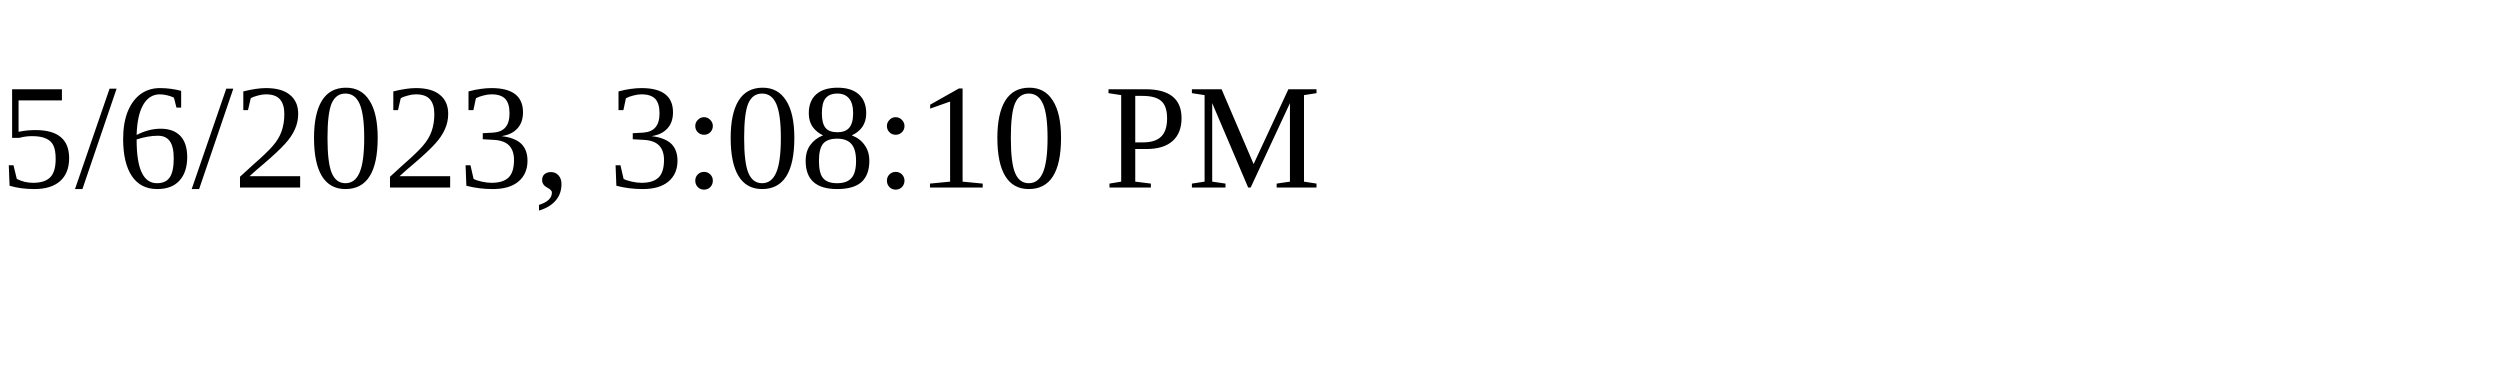
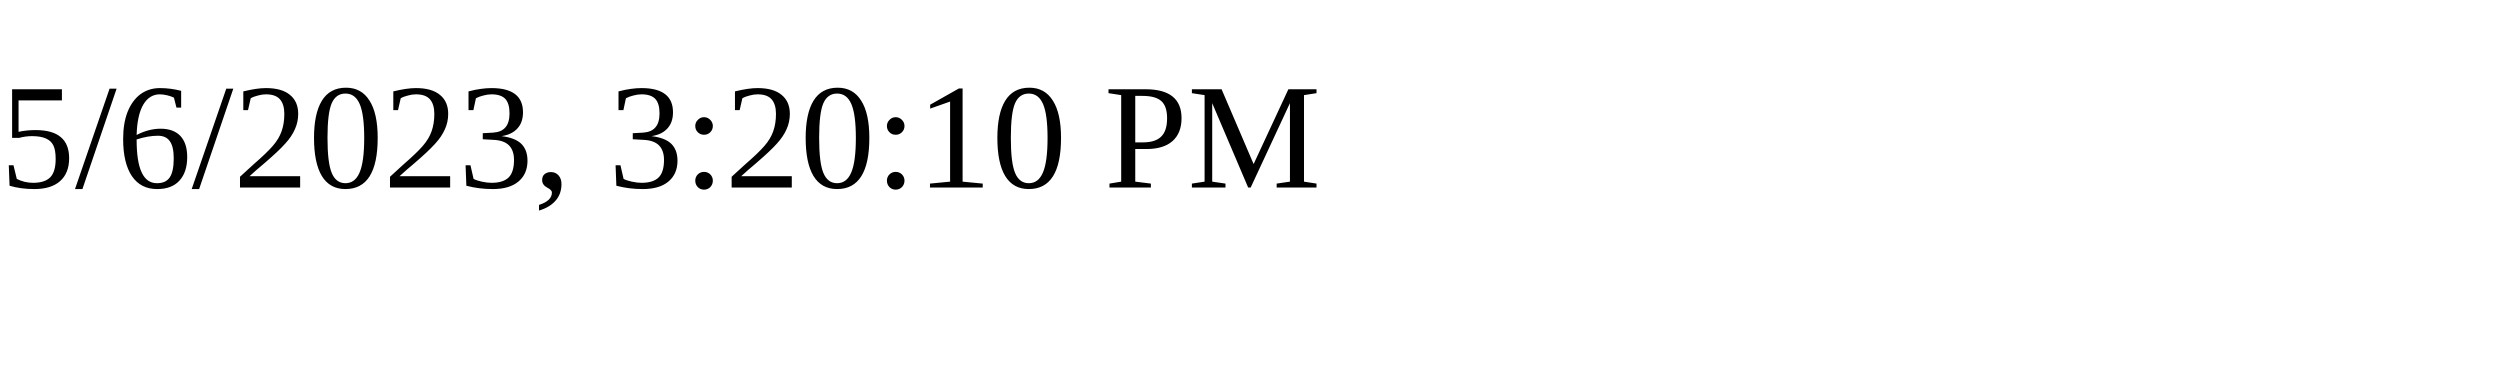
<svg xmlns="http://www.w3.org/2000/svg" height="30" width="200">
-   <text x="0" y="15">5/6/2023, 3:08:10 PM</text>
+   <text x="0" y="15">5/6/2023, 3:20:10 PM</text>
</svg>
